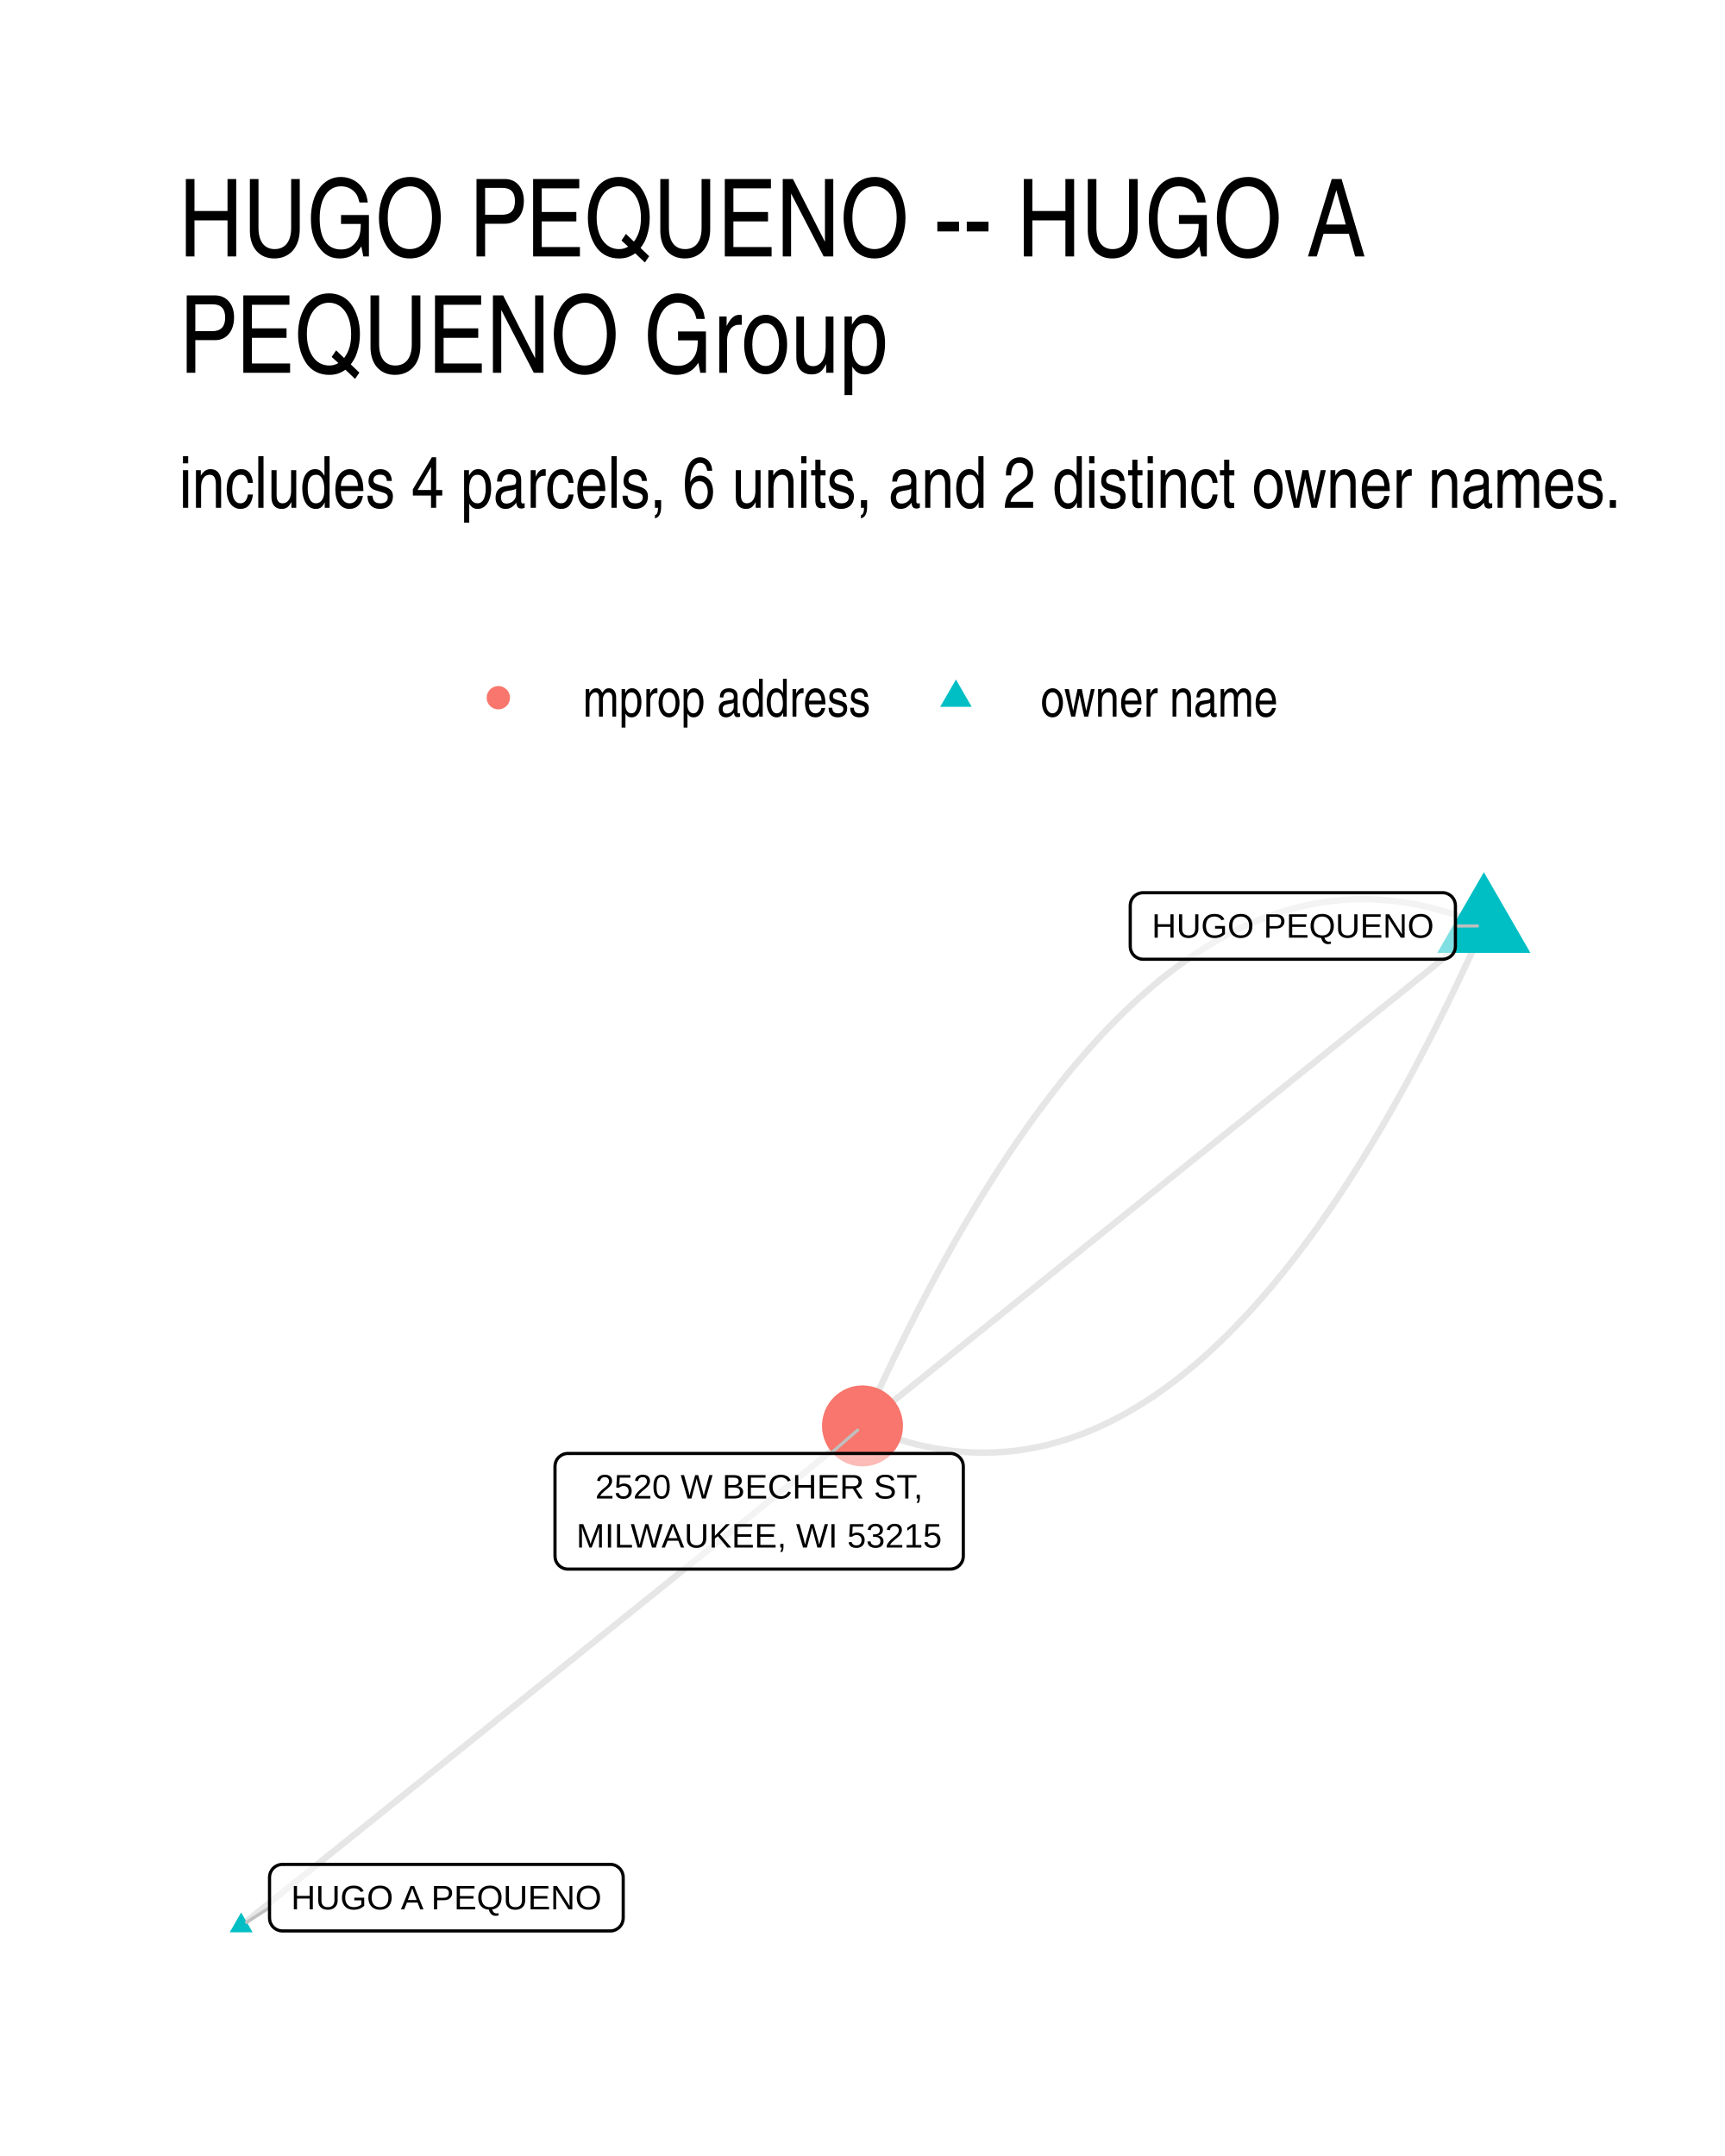
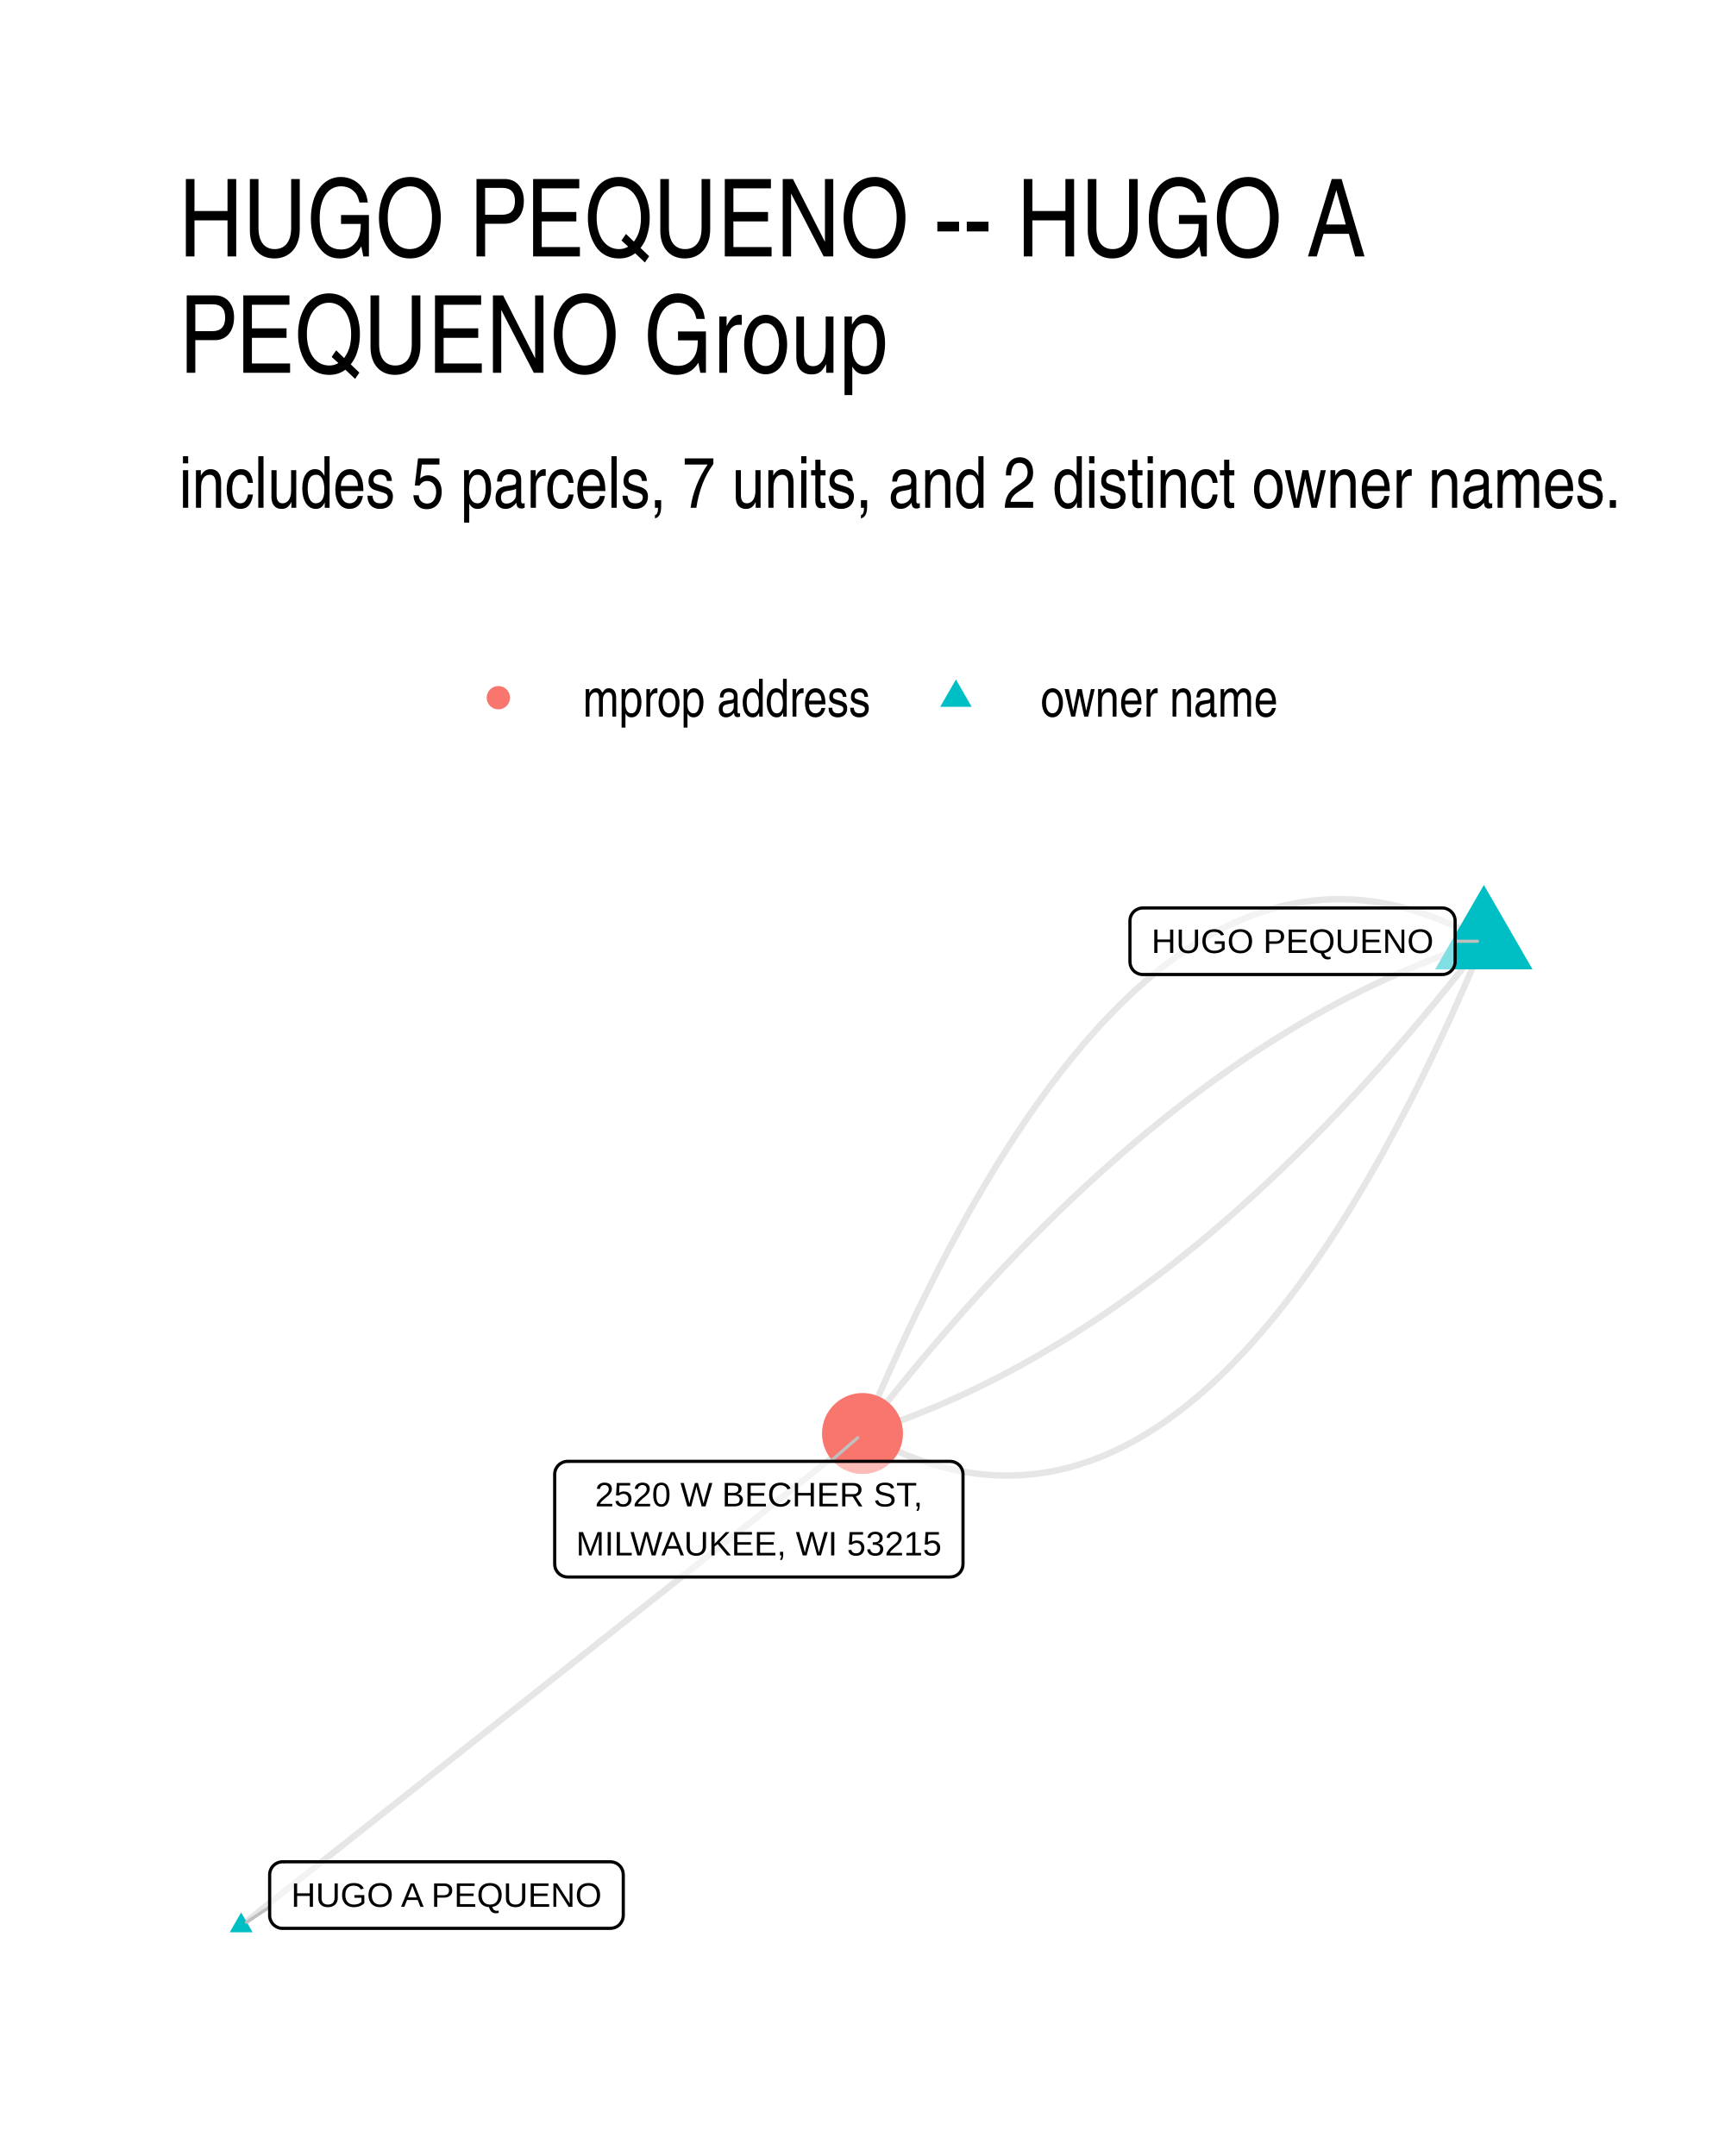
<svg xmlns="http://www.w3.org/2000/svg" width="384" height="480" viewBox="0 0 288 360">
  <g class="svglite">
    <defs>
      <style>.svglite line,.svglite polyline,.svglite polygon,.svglite path,.svglite circle{fill:none;stroke:#000000;stroke-linecap:round;stroke-linejoin:round;stroke-miterlimit:10.00}.svglite text{white-space:pre}.svglite g.glyphgroup path{fill:inherit;stroke:none}</style>
    </defs>
    <rect width="100%" height="100%" style="stroke-linecap:round;stroke-linejoin:round;stroke-miterlimit:10.00;stroke:none;fill:#FFFFFF" />
    <defs>
      <clipPath id="cpMC4wMHwyODguMDB8MC4wMHwzNjAuMDA=">
        <path d="M0 0h288v360H0z" />
      </clipPath>
    </defs>
    <g clip-path="url(#cpMC4wMHwyODguMDB8MC4wMHwzNjAuMDA=)">
      <path d="M0 0h288v360H0z" style="stroke-width:1.07;stroke:none;fill:#FFFFFF" />
    </g>
    <defs>
      <clipPath id="cpMjkuODl8MjU4LjExfDE0MS41OHwzMzAuMTE=">
        <path d="M29.89 141.58h228.22v188.53H29.89z" />
      </clipPath>
    </defs>
    <g clip-path="url(#cpMjkuODl8MjU4LjExfDE0MS41OHwzMzAuMTE=)">
-       <path d="m247.74 154.61-1.12-.47-1.12-.45-1.12-.43-1.12-.39-1.11-.37-1.11-.34-1.12-.32-1.11-.29-1.1-.26-1.11-.24-1.11-.2-1.1-.18-1.1-.16-1.11-.12-1.1-.1-1.09-.08-1.1-.04-1.1-.02h-1.09l-1.09.04-1.09.06-1.09.09-1.09.12-1.09.14-1.08.17-1.09.19-1.08.23-1.08.25-1.08.27-1.08.31-1.07.33-1.08.36-1.07.38-1.07.42-1.07.43-1.07.47-1.07.49-1.06.52-1.07.55-1.06.57-1.06.6-1.06.63-1.06.66-1.06.68-1.05.71-1.06.73-1.05.76-1.05.79-1.05.82-1.05.84-1.04.87-1.05.9-1.04.92-1.04.95-1.04.98-1.04 1.01-1.04 1.03-1.04 1.06-1.03 1.08-1.03 1.12-1.03 1.14-1.03 1.16-1.03 1.2-1.03 1.22-1.03 1.24-1.02 1.28-1.02 1.3-1.02 1.33-1.02 1.35-1.02 1.38-1.02 1.41-1.01 1.44-1.02 1.46-1.01 1.49-1.01 1.52-1.01 1.54-1.01 1.57-1 1.6-1.01 1.63-1 1.65-1 1.68-1 1.7-1 1.73-1 1.76-.99 1.79-1 1.81-.99 1.84-.99 1.87-.99 1.9-.99 1.92-.99 1.94-.98 1.98-.99 2-.98 2.03-.98 2.06-.98 2.08-.98 2.11-.97 2.13-.98 2.17" style="stroke-width:1.07;stroke:#000000;stroke-opacity:0.10;stroke-linecap:butt" />
-       <path d="m247.74 154.61-1.05.85-1.05.84-1.05.84-1.04.85-1.05.84-1.05.84-1.05.85-1.04.84-1.05.84-1.05.85-1.05.84-1.05.84-1.04.85-1.05.84-1.05.84-1.05.85-1.05.84-1.04.84-1.05.85-1.05.84-1.05.84-1.04.84-1.05.85-1.05.84-1.05.84-1.05.85-1.04.84-1.05.84-1.05.85-1.05.84-1.05.84-1.04.85-1.05.84-1.05.84-1.05.85-1.04.84-1.05.84-1.05.85-1.05.84-1.05.84-1.04.84-1.05.85-1.05.84-1.05.84-1.05.85-1.04.84-1.05.84-1.05.85-1.05.84-1.04.84-1.05.85-1.05.84-1.05.84-1.05.85-1.04.84-1.05.84-1.05.85-1.05.84-1.05.84-1.04.84-1.05.85-1.05.84-1.05.84-1.04.85-1.05.84-1.05.84-1.05.85-1.05.84-1.04.84-1.05.85-1.05.84-1.05.84-1.05.85-1.04.84-1.05.84-1.05.85-1.05.84-1.04.84-1.05.85-1.05.84-1.05.84-1.05.84-1.04.85-1.05.84-1.05.84-1.05.85-1.05.84-1.04.84-1.05.85-1.05.84-1.05.84-1.04.85-1.05.84-1.05.84-1.05.85-1.05.84-1.04.84-1.05.85-1.05.84" style="stroke-width:1.07;stroke:#000000;stroke-opacity:0.10;stroke-linecap:butt" />
-       <path d="m247.74 154.61-.98 2.17-.97 2.14-.98 2.1-.98 2.09-.98 2.05-.98 2.03-.99 2-.98 1.98-.99 1.95-.99 1.92-.99 1.89-.99 1.87-.99 1.84-1 1.81-.99 1.79-1 1.76-1 1.73-1 1.71-1 1.68-1 1.65-1.01 1.62-1.01 1.6-1 1.57-1.01 1.54-1.01 1.52-1.02 1.49-1.01 1.46-1.01 1.44-1.02 1.41-1.02 1.38-1.02 1.36-1.02 1.32-1.02 1.31-1.03 1.27-1.02 1.25-1.03 1.22-1.03 1.19-1.03 1.17-1.03 1.14-1.03 1.11-1.04 1.09-1.03 1.05-1.04 1.04-1.04 1-1.04.98-1.04.95-1.04.92-1.05.9-1.05.87-1.04.84-1.05.82-1.05.79-1.06.76-1.05.74-1.05.71-1.06.68-1.06.65-1.06.63-1.06.6-1.06.57-1.07.55-1.06.52-1.07.49-1.07.47-1.07.44-1.07.41-1.07.39-1.08.35-1.07.33-1.08.31-1.08.28-1.08.25-1.08.22-1.09.2-1.08.17-1.09.14-1.09.11-1.09.09-1.09.06-1.09.04-1.09.01-1.1-.02-1.1-.05-1.09-.07-1.1-.1-1.11-.13-1.1-.15-1.1-.18-1.11-.21-1.11-.24-1.11-.26-1.11-.29-1.11-.31-1.11-.34-1.12-.37-1.11-.4-1.12-.42-1.12-.45-1.12-.48M40.26 321.54l1.05-.84 1.05-.84 1.05-.85 1.04-.84 1.05-.84 1.05-.85 1.05-.84 1.04-.84 1.05-.84 1.05-.85 1.05-.84 1.05-.84 1.04-.85 1.05-.84 1.05-.84 1.05-.85 1.05-.84 1.04-.84 1.05-.84 1.05-.85 1.05-.84 1.04-.84 1.05-.85 1.05-.84 1.05-.84 1.05-.84 1.04-.85 1.05-.84 1.05-.84 1.05-.85 1.05-.84 1.04-.84 1.05-.85 1.05-.84 1.05-.84 1.04-.84 1.05-.85 1.05-.84 1.05-.84 1.05-.85 1.04-.84 1.05-.84 1.05-.85 1.05-.84 1.05-.84 1.04-.84 1.05-.85 1.05-.84 1.05-.84 1.05-.85 1.04-.84 1.05-.84 1.05-.84 1.05-.85 1.04-.84 1.05-.84 1.05-.85 1.05-.84 1.05-.84 1.04-.85 1.05-.84 1.05-.84 1.05-.84 1.05-.85 1.04-.84 1.05-.84 1.05-.85 1.05-.84 1.04-.84 1.05-.85 1.05-.84 1.05-.84 1.05-.84 1.04-.85 1.05-.84 1.05-.84 1.05-.85 1.05-.84 1.04-.84 1.05-.85 1.05-.84 1.05-.84 1.04-.84 1.05-.85 1.05-.84 1.05-.84 1.05-.85 1.04-.84 1.05-.84 1.05-.84 1.05-.85 1.05-.84 1.04-.84 1.05-.85 1.05-.84 1.05-.84 1.04-.85 1.05-.84 1.05-.84" style="stroke-width:1.07;stroke:#000000;stroke-opacity:0.10;stroke-linecap:butt" />
-       <path d="m247.74 145.63 7.78 13.48h-15.56zM40.26 319.33l1.92 3.32h-3.83z" style="stroke-width:0.71;stroke:none;fill:#00BFC4" />
-       <circle cx="144" cy="238.09" r="6.76" style="stroke-width:0.71;stroke:none;fill:#F8766D" />
-       <path d="m242.99 154.62 3.68-.01M45 318.54l-3.84 2.43m97.54-78.28 4.49-3.9" style="stroke-width:0.53;stroke:#BFBFBF" />
-       <path d="M190.86 160.17h49.97-.08l.34-.01.34-.07.33-.13.3-.17.27-.22.23-.26.18-.29.14-.32.08-.34.03-.35h0v-6.79h0l-.03-.35-.08-.34-.14-.32-.18-.29-.23-.26-.27-.22-.3-.17-.33-.13-.34-.07-.26-.01h-49.97l.26.01-.35-.01-.34.04-.34.1-.31.15-.29.19-.25.24-.21.28-.16.31-.11.33-.05.34-.01.18v6.79l.01-.17v.35l.05.34.11.33.16.31.21.28.25.24.29.19.31.15.34.1.34.04z" style="stroke-width:0.53;fill:#FFFFFF;fill-opacity:0.50" />
-       <text x="215.85" y="156.57" lengthAdjust="spacingAndGlyphs" style="font-size:5.69px;font-family:&quot;Liberation Sans&quot;" text-anchor="middle" textLength="47.09">HUGO PEQUENO</text>
-       <path d="M47.16 322.42h54.73-.09l.35-.01.34-.07.32-.13.3-.17.27-.22.23-.26.19-.29.13-.32.09-.34.03-.35h0v-6.79h0l-.03-.35-.09-.34-.13-.32-.19-.29-.23-.26-.27-.22-.3-.18-.32-.12-.34-.07-.26-.01H47.16l.26.01-.35-.01-.34.04-.33.1-.32.15-.28.19-.26.24-.2.28-.17.31-.11.33-.05.34-.01.18v6.79l.01-.17v.35l.05.34.11.33.17.31.2.28.26.24.28.19.32.15.33.1.34.04z" style="stroke-width:0.53;fill:#FFFFFF;fill-opacity:0.50" />
-       <text x="74.52" y="318.82" lengthAdjust="spacingAndGlyphs" style="font-size:5.69px;font-family:&quot;Liberation Sans&quot;" text-anchor="middle" textLength="51.84">HUGO A PEQUENO</text>
-       <path d="M94.82 262h63.85-.09l.35-.02.34-.07.32-.12.3-.17.27-.22.23-.26.19-.3.14-.32.08-.33.03-.35h0v-14.99h0l-.03-.35-.08-.34-.14-.32-.19-.29-.23-.26-.27-.22-.3-.17-.32-.13-.34-.07-.26-.01H94.82l.26.01-.35-.01-.34.04-.34.1-.31.15-.29.2-.25.24-.21.27-.16.31-.11.33-.05.34-.01.18v14.99l.01-.17v.34l.05.35.11.33.16.3.21.28.25.24.29.2.31.15.34.1.34.04z" style="stroke-width:0.53;fill:#FFFFFF;fill-opacity:0.50" />
-       <text x="126.74" y="250.21" lengthAdjust="spacingAndGlyphs" style="font-size:5.69px;font-family:&quot;Liberation Sans&quot;" text-anchor="middle" textLength="54.67">2520 W BECHER ST,</text>
-       <text x="126.74" y="258.4" lengthAdjust="spacingAndGlyphs" style="font-size:5.69px;font-family:&quot;Liberation Sans&quot;" text-anchor="middle" textLength="60.97">MILWAUKEE, WI 53215</text>
+       <path d="m247.74 157.17-1.13-.64-1.13-.6-1.13-.57-1.12-.54-1.12-.52-1.13-.48-1.12-.45-1.11-.43-1.12-.39-1.11-.37-1.12-.33-1.11-.3-1.11-.28-1.11-.24-1.1-.22-1.11-.18-1.1-.16-1.1-.12-1.1-.1-1.1-.06-1.1-.04h-1.09l-1.09.02-1.1.06-1.09.08-1.08.11-1.09.15-1.08.17-1.09.2-1.08.24-1.08.26-1.08.29-1.07.33-1.08.35-1.07.38-1.07.41-1.07.45-1.07.47-1.07.5-1.06.53-1.06.56-1.06.59-1.06.63-1.06.65-1.06.68-1.05.71-1.05.74-1.06.77-1.05.8-1.04.83-1.05.86-1.04.89-1.05.92-1.04.95-1.04.98-1.04 1.01-1.03 1.04-1.04 1.07-1.03 1.1-1.03 1.13-1.03 1.15-1.03 1.19-1.02 1.22-1.03 1.25-1.02 1.28-1.02 1.3-1.02 1.34-1.02 1.37-1.01 1.4-1.02 1.43-1.01 1.45-1.01 1.49-1.01 1.52-1.01 1.54-1.01 1.58-1 1.61-1 1.63-1 1.67-1 1.69-1 1.73-1 1.76-.99 1.78-.99 1.82-1 1.84-.98 1.88-.99 1.9-.99 1.94-.98 1.96-.99 2-.98 2.02-.98 2.06-.97 2.08-.98 2.11-.97 2.15-.98 2.17-.97 2.2-.97 2.24-.96 2.26-.97 2.29" style="stroke-width:1.07;stroke:#000000;stroke-opacity:0.10;stroke-linecap:butt" />
+       <path d="m247.74 157.17-1.08.34-1.07.35-1.08.36-1.07.38-1.07.38-1.07.39-1.08.4-1.07.42-1.07.42-1.07.43-1.07.44-1.07.46-1.07.46-1.06.47-1.07.48-1.07.49-1.06.51-1.07.51-1.06.52-1.07.53-1.06.54-1.07.55-1.06.57-1.06.57-1.06.58-1.07.59-1.06.6-1.06.61-1.06.62-1.05.64-1.06.64-1.06.65-1.06.66-1.05.67-1.06.68-1.06.69-1.05.7-1.06.71-1.05.72-1.05.74-1.06.74-1.05.75-1.05.76-1.05.77-1.05.78-1.05.79-1.05.8-1.05.81-1.05.82-1.05.83-1.04.84-1.05.85-1.05.86-1.04.87-1.05.88-1.04.89-1.05.9-1.04.91-1.04.92-1.05.93-1.04.94-1.04.95-1.04.96-1.04.97-1.04.98-1.04.99-1.04 1-1.03 1.01-1.04 1.02-1.04 1.03-1.03 1.03-1.04 1.05-1.03 1.06-1.04 1.07-1.03 1.08-1.04 1.09-1.03 1.1-1.03 1.11-1.03 1.12-1.03 1.13-1.03 1.13-1.03 1.15-1.03 1.16-1.03 1.17-1.03 1.18-1.03 1.19-1.03 1.2-1.02 1.2-1.03 1.22-1.02 1.23-1.03 1.24-1.02 1.25-1.03 1.26-1.02 1.26-1.02 1.28-1.03 1.29-1.02 1.3-1.02 1.31-1.02 1.31m103.74-82.19-1.02 1.31-1.02 1.31-1.03 1.3-1.02 1.29-1.02 1.28-1.02 1.26-1.03 1.26-1.02 1.25-1.03 1.24-1.02 1.23-1.03 1.22-1.02 1.2-1.03 1.2-1.03 1.19-1.03 1.18-1.03 1.17-1.03 1.16-1.03 1.15-1.03 1.13-1.03 1.13-1.03 1.12-1.03 1.11-1.04 1.1-1.03 1.09-1.03 1.08-1.04 1.07-1.03 1.06-1.04 1.05-1.03 1.03-1.04 1.03-1.04 1.02-1.04 1.01-1.03 1-1.04.99-1.04.98-1.04.97-1.04.96-1.04.95-1.05.94-1.04.93-1.04.92-1.04.91-1.05.9-1.04.89-1.05.88-1.04.87-1.05.86-1.05.85-1.04.84-1.05.83-1.05.82-1.05.81-1.05.8-1.05.79-1.05.78-1.05.77-1.05.76-1.05.75-1.06.74-1.05.74-1.05.72-1.06.71-1.05.7-1.06.69-1.06.68-1.05.67-1.06.66-1.06.65-1.06.64-1.06.64-1.06.62-1.06.61-1.06.6-1.06.59-1.06.58-1.06.57-1.06.57-1.07.55-1.06.54-1.07.53-1.06.52-1.07.52-1.06.5-1.07.49-1.07.48-1.07.47-1.06.47-1.07.45-1.07.44-1.07.43-1.07.42-1.07.42-1.08.4-1.07.39-1.07.38-1.08.38-1.07.36-1.07.35-1.08.34" style="stroke-width:1.07;stroke:#000000;stroke-opacity:0.10;stroke-linecap:butt" />
+       <path d="m247.74 157.17-.97 2.29-.97 2.26-.96 2.24-.98 2.2-.97 2.17-.97 2.15-.98 2.11-.98 2.08-.98 2.06-.98 2.02-.98 2-.98 1.96-.99 1.94-.99 1.9-.99 1.88-.99 1.84-.99 1.82-.99 1.78-1 1.76-1 1.73-1 1.69-1 1.67-1 1.63-1 1.61-1.01 1.58-1.01 1.54-1.01 1.52-1.01 1.49-1.01 1.46-1.02 1.42-1.01 1.4-1.02 1.37-1.02 1.34-1.02 1.3-1.02 1.28-1.03 1.25-1.02 1.22-1.03 1.19-1.03 1.16-1.03 1.12-1.04 1.1-1.03 1.07-1.04 1.04-1.03 1.01-1.04.98-1.04.95-1.05.92-1.04.89-1.05.86-1.05.83-1.05.8-1.05.77-1.05.74-1.05.71-1.06.68-1.06.65-1.06.63-1.06.59-1.06.56-1.07.53-1.06.5-1.07.47-1.07.45-1.07.41-1.07.38-1.08.35-1.08.33-1.07.29-1.08.26-1.08.24-1.09.2-1.08.17-1.09.15-1.09.11-1.09.08-1.09.06-1.09.02h-1.09l-1.1-.04-1.1-.06-1.1-.1-1.1-.12-1.1-.16-1.11-.18-1.1-.22-1.11-.24-1.11-.28-1.11-.3-1.12-.33-1.11-.37-1.12-.39-1.12-.43-1.12-.45-1.12-.48-1.12-.52-1.13-.54-1.12-.57-1.13-.6-1.13-.64M40.26 321.54l1.05-.83 1.05-.83 1.05-.83 1.04-.83 1.05-.83 1.05-.83 1.05-.83 1.04-.83 1.05-.83 1.05-.83 1.05-.83 1.05-.83 1.04-.83 1.05-.83 1.05-.83 1.05-.83 1.05-.83 1.04-.83 1.05-.83 1.05-.83 1.05-.83 1.04-.83 1.05-.83 1.05-.83 1.05-.83 1.05-.83 1.04-.83 1.05-.83 1.05-.83 1.05-.83 1.05-.83 1.04-.83 1.05-.83 1.05-.83 1.05-.83 1.04-.83 1.05-.83 1.05-.83 1.05-.83 1.05-.83 1.04-.83 1.05-.83 1.05-.83 1.05-.83 1.05-.83 1.04-.83 1.05-.83 1.05-.83 1.05-.83 1.05-.83 1.04-.83 1.05-.83 1.05-.83 1.05-.83 1.04-.83 1.05-.83 1.05-.83 1.05-.83 1.05-.83 1.04-.83 1.05-.83 1.05-.83 1.05-.83 1.05-.83 1.04-.83 1.05-.83 1.05-.83 1.05-.83 1.04-.83 1.05-.83 1.05-.83 1.05-.83 1.05-.83 1.04-.83 1.05-.83 1.05-.83 1.05-.83 1.05-.83 1.04-.83 1.05-.83 1.05-.83 1.05-.83 1.04-.83 1.05-.83 1.05-.83 1.05-.83 1.05-.83 1.04-.84 1.05-.83 1.05-.83 1.05-.83 1.05-.83 1.04-.83 1.05-.83 1.05-.83 1.05-.83 1.04-.83 1.05-.83 1.05-.83" style="stroke-width:1.07;stroke:#000000;stroke-opacity:0.10;stroke-linecap:butt" />
+       <path d="m247.74 147.77 8.13 14.09H239.6zM40.26 319.33l1.92 3.32h-3.83z" style="stroke-width:0.71;stroke:none;fill:#00BFC4" />
+       <circle cx="144" cy="239.36" r="6.76" style="stroke-width:0.71;stroke:none;fill:#F8766D" />
+       <path d="M242.94 157.17h3.73M45.02 318.43l-3.87 2.53m97.5-76.95 4.55-3.95" style="stroke-width:0.53;stroke:#BFBFBF" />
+       <path d="M190.81 162.72h49.97-.08l.34-.01.34-.07.33-.12.3-.18.27-.22.23-.26.19-.29.13-.32.09-.34.02-.35h0v-6.79h0l-.02-.35-.09-.34-.13-.32-.19-.29-.23-.26-.27-.22-.3-.17-.33-.13-.34-.07-.26-.01h-49.97l.26.01-.35-.01-.34.04-.34.1-.31.15-.29.19-.25.25-.21.27-.16.31-.11.33-.05.34-.01.18v6.79l.01-.17v.35l.05.34.11.33.16.31.21.28.25.24.29.2.31.14.34.1.34.04z" style="stroke-width:0.53;fill:#FFFFFF;fill-opacity:0.50" />
+       <text x="215.8" y="159.12" lengthAdjust="spacingAndGlyphs" style="font-size:5.69px;font-family:&quot;Liberation Sans&quot;" text-anchor="middle" textLength="47.09">HUGO PEQUENO</text>
+       <path d="M47.18 321.99h54.72-.09l.35-.02.34-.07.33-.12.3-.17.27-.22.23-.26.18-.3.14-.32.08-.33.03-.35h0v-6.8h0l-.03-.34-.08-.34-.14-.32-.18-.3-.23-.26-.27-.22-.3-.17-.33-.12-.34-.07-.26-.02H47.18l.26.02-.35-.02-.35.05-.33.09-.31.15-.29.2-.25.24-.21.28-.16.31-.11.33-.06.34v6.97-.17.34l.06.35.11.33.16.3.21.28.25.24.29.2.31.15.33.1.35.04z" style="stroke-width:0.53;fill:#FFFFFF;fill-opacity:0.50" />
+       <text x="74.54" y="318.39" lengthAdjust="spacingAndGlyphs" style="font-size:5.69px;font-family:&quot;Liberation Sans&quot;" text-anchor="middle" textLength="51.84">HUGO A PEQUENO</text>
+       <path d="M94.77 263.32h63.85-.09l.35-.02.34-.06.33-.13.3-.17.27-.22.23-.26.18-.3.14-.32.08-.33.03-.35h0v-14.99h0l-.03-.35-.08-.33-.14-.32-.18-.3-.23-.26-.27-.22-.3-.17-.33-.13-.34-.06-.26-.02H94.77l.26.02-.35-.02-.34.04-.33.1-.32.15-.29.2-.25.24-.2.28-.17.3-.11.33-.05.35-.01.17v14.99l.01-.17v.34l.05.35.11.33.17.31.2.27.25.24.29.2.32.15.33.1.34.04z" style="stroke-width:0.53;fill:#FFFFFF;fill-opacity:0.50" />
+       <text x="126.7" y="251.53" lengthAdjust="spacingAndGlyphs" style="font-size:5.69px;font-family:&quot;Liberation Sans&quot;" text-anchor="middle" textLength="54.67">2520 W BECHER ST,</text>
+       <text x="126.7" y="259.72" lengthAdjust="spacingAndGlyphs" style="font-size:5.69px;font-family:&quot;Liberation Sans&quot;" text-anchor="middle" textLength="60.97">MILWAUKEE, WI 53215</text>
    </g>
    <g clip-path="url(#cpMC4wMHwyODguMDB8MC4wMHwzNjAuMDA=)">
      <circle cx="83.2" cy="116.5" r="1.95" style="stroke-width:0.71;stroke:none;fill:#F8766D" />
      <path d="m159.6 113.46 2.63 4.56h-5.26z" style="stroke-width:0.71;stroke:none;fill:#00BFC4" />
      <text x="97.32" y="119.66" lengthAdjust="spacingAndGlyphs" style="font-size:8.80px;font-weight:0;font-family:&quot;Nimbus Sans Narrow&quot;" textLength="48.16">mprop address</text>
      <text x="173.72" y="119.66" lengthAdjust="spacingAndGlyphs" style="font-size:8.80px;font-weight:0;font-family:&quot;Nimbus Sans Narrow&quot;" textLength="39.72">owner name</text>
-       <text x="29.89" y="84.79" lengthAdjust="spacingAndGlyphs" style="font-size:12.00px;font-weight:0;font-family:&quot;Nimbus Sans Narrow&quot;" textLength="241.17">includes 4 parcels, 6 units, and 2 distinct owner names.</text>
+       <text x="29.89" y="84.79" lengthAdjust="spacingAndGlyphs" style="font-size:12.00px;font-weight:0;font-family:&quot;Nimbus Sans Narrow&quot;" textLength="241.17">includes 5 parcels, 7 units, and 2 distinct owner names.</text>
      <text x="29.89" y="42.81" lengthAdjust="spacingAndGlyphs" style="font-size:18.00px;font-weight:0;font-family:&quot;Nimbus Sans Narrow&quot;" textLength="199.28">HUGO PEQUENO -- HUGO A</text>
      <text x="29.89" y="62.25" lengthAdjust="spacingAndGlyphs" style="font-size:18.00px;font-weight:0;font-family:&quot;Nimbus Sans Narrow&quot;" textLength="122.19">PEQUENO Group</text>
    </g>
  </g>
</svg>
